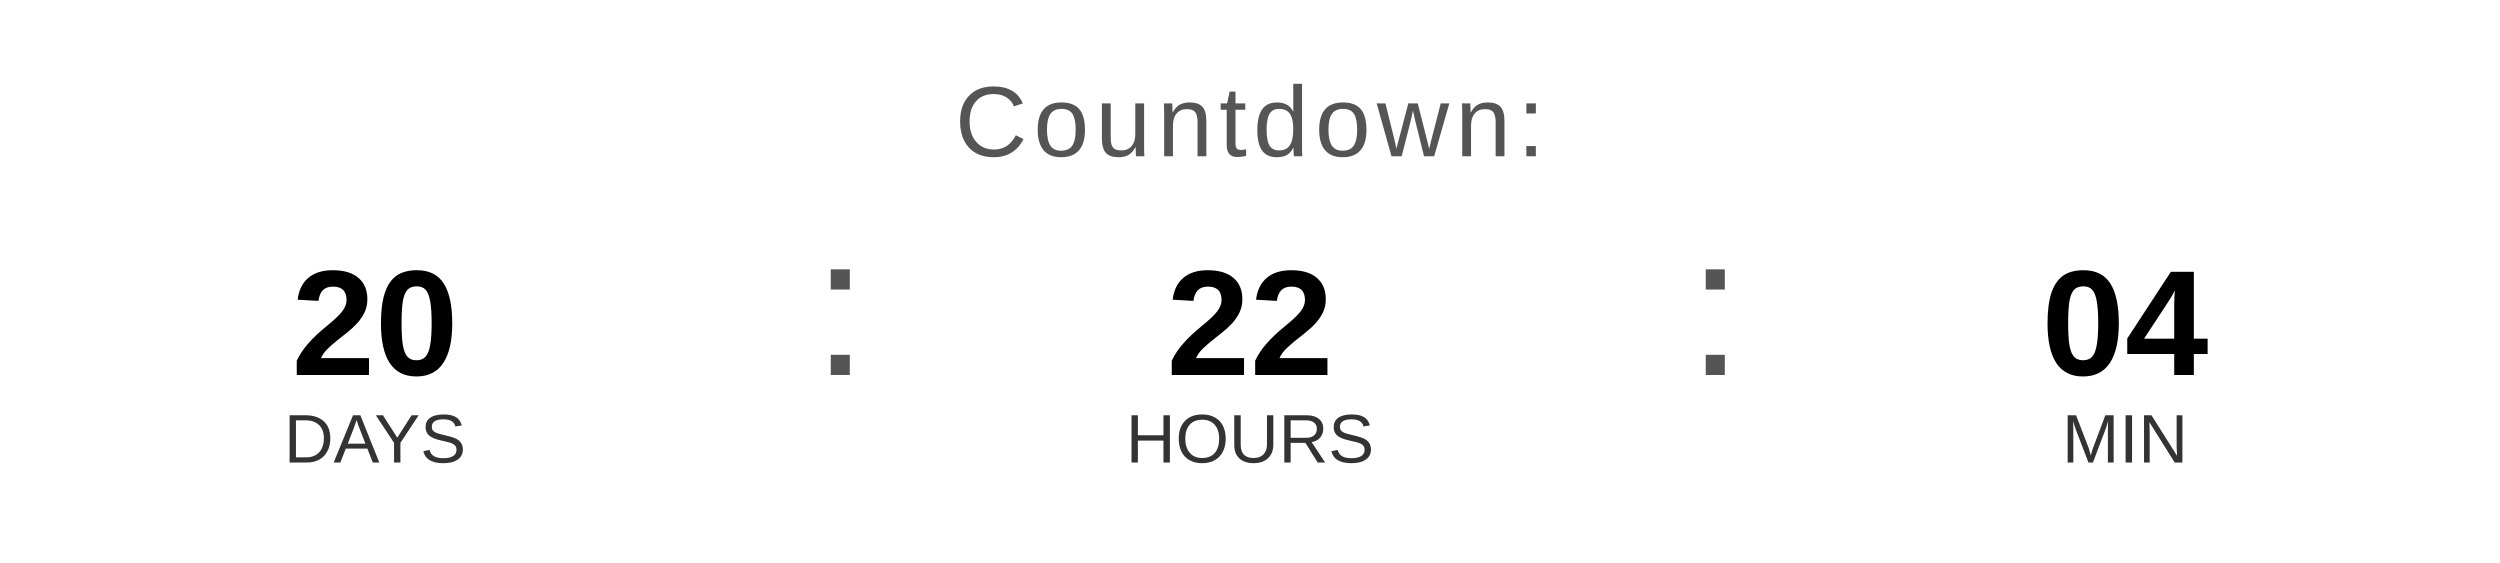
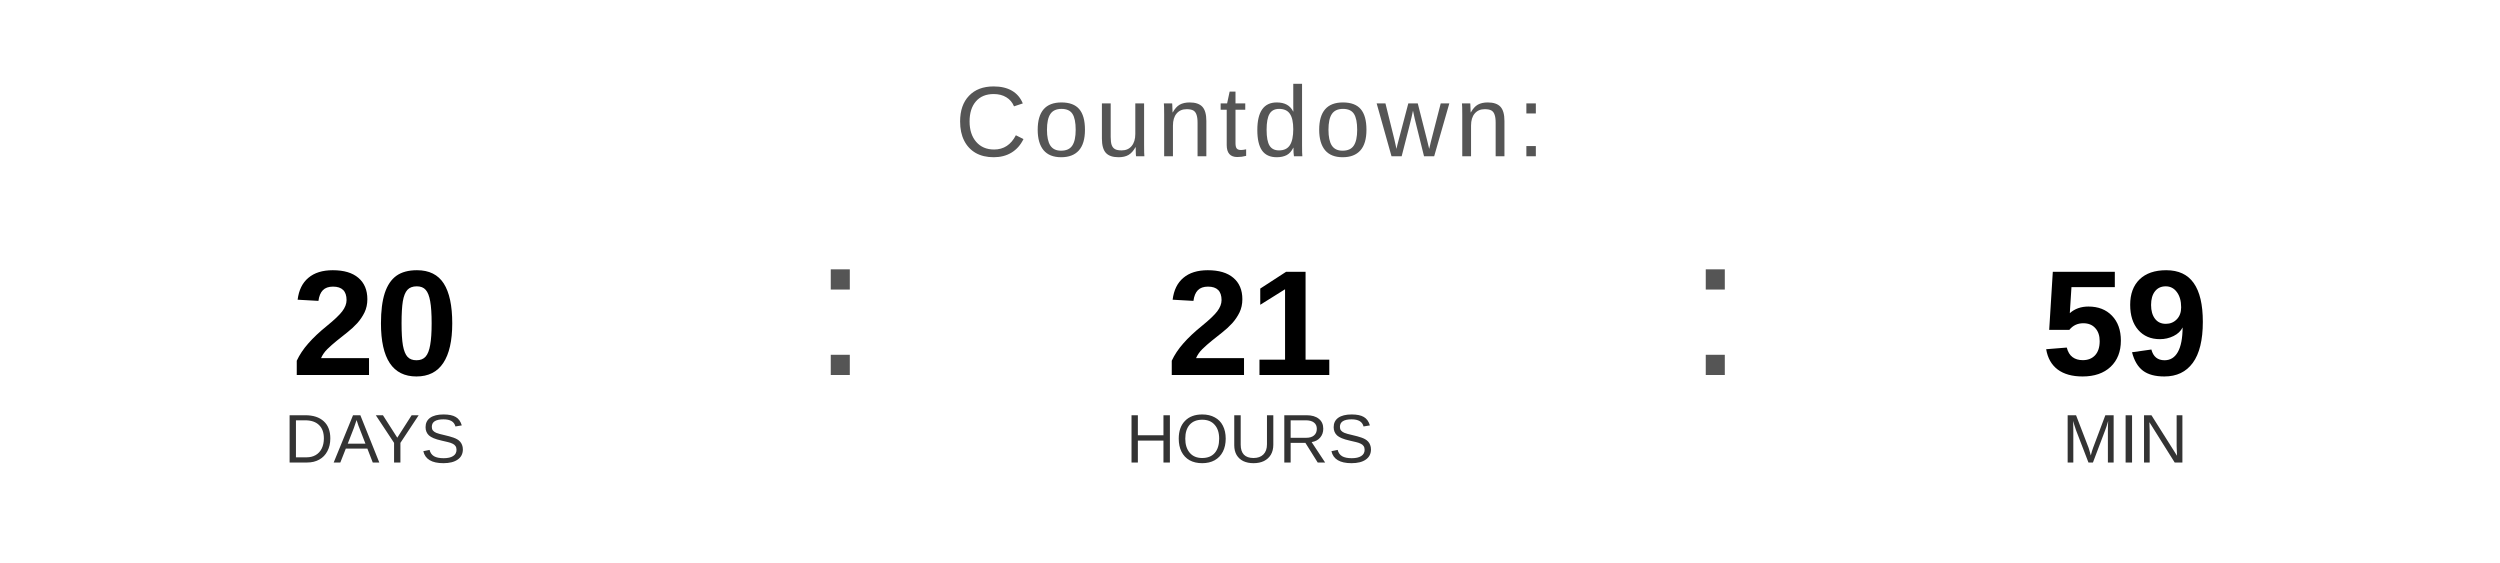
<svg xmlns="http://www.w3.org/2000/svg" width="400" height="90" viewBox="0 0 400 90">
  <text x="200" y="25" font-family="Arial, Helvetica, sans-serif" font-size="16" fill="#555555" text-anchor="middle" letter-spacing="1">
    Countdown:
  </text>
  <text x="60" y="60" font-family="Arial, Helvetica, sans-serif" font-size="24" font-weight="bold" fill="#000000" text-anchor="middle">20</text>
  <text x="60" y="74" font-family="Arial, Helvetica, sans-serif" font-size="11" fill="#333333" text-anchor="middle">DAYS</text>
  <text x="130" y="60" font-family="Arial, sans-serif" font-size="32" fill="#555555">:</text>
-   <text x="200" y="60" font-family="Arial, Helvetica, sans-serif" font-size="24" font-weight="bold" fill="#000000" text-anchor="middle">22</text>
+   <text x="200" y="60" font-family="Arial, Helvetica, sans-serif" font-size="24" font-weight="bold" fill="#000000" text-anchor="middle">21</text>
  <text x="200" y="74" font-family="Arial, Helvetica, sans-serif" font-size="11" fill="#333333" text-anchor="middle">HOURS</text>
  <text x="270" y="60" font-family="Arial, sans-serif" font-size="32" fill="#555555">:</text>
-   <text x="340" y="60" font-family="Arial, Helvetica, sans-serif" font-size="24" font-weight="bold" fill="#000000" text-anchor="middle">04</text>
+   <text x="340" y="60" font-family="Arial, Helvetica, sans-serif" font-size="24" font-weight="bold" fill="#000000" text-anchor="middle">59</text>
  <text x="340" y="74" font-family="Arial, Helvetica, sans-serif" font-size="11" fill="#333333" text-anchor="middle">MIN</text>
</svg>
